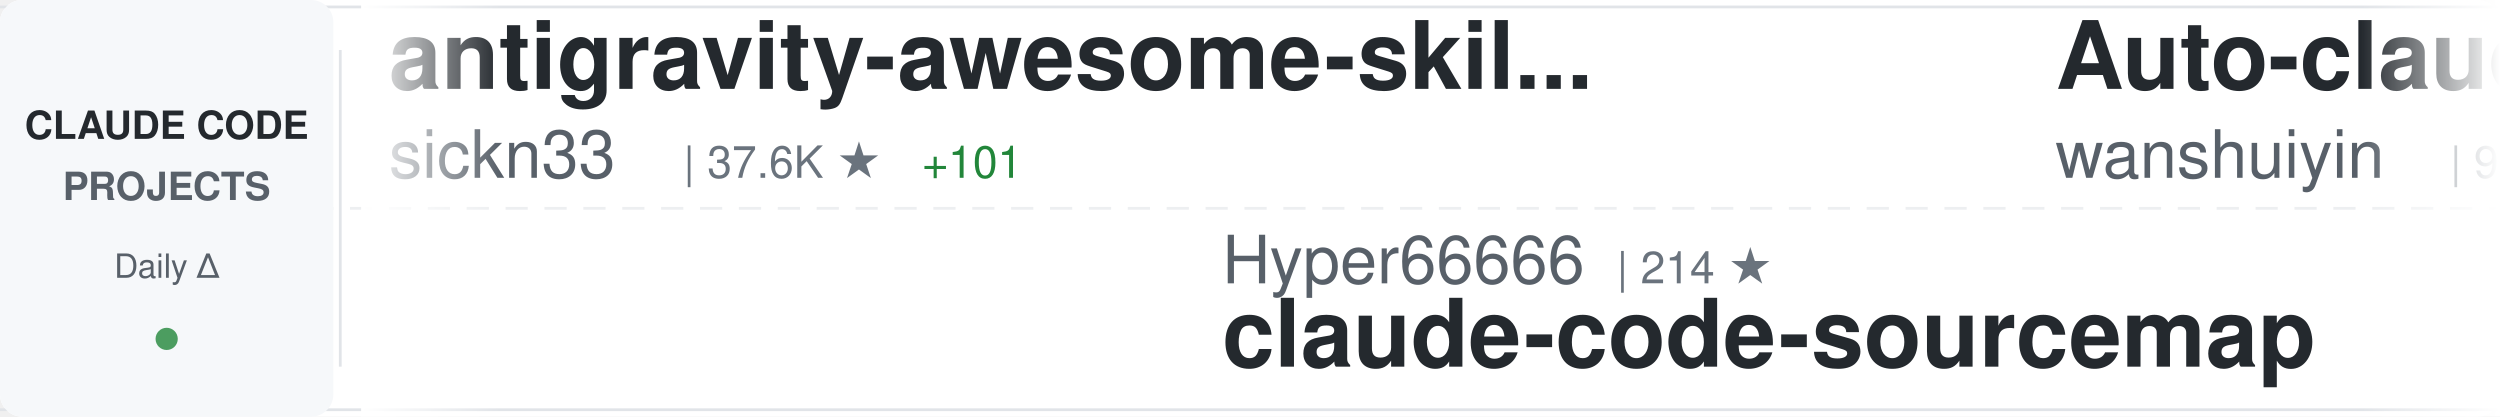
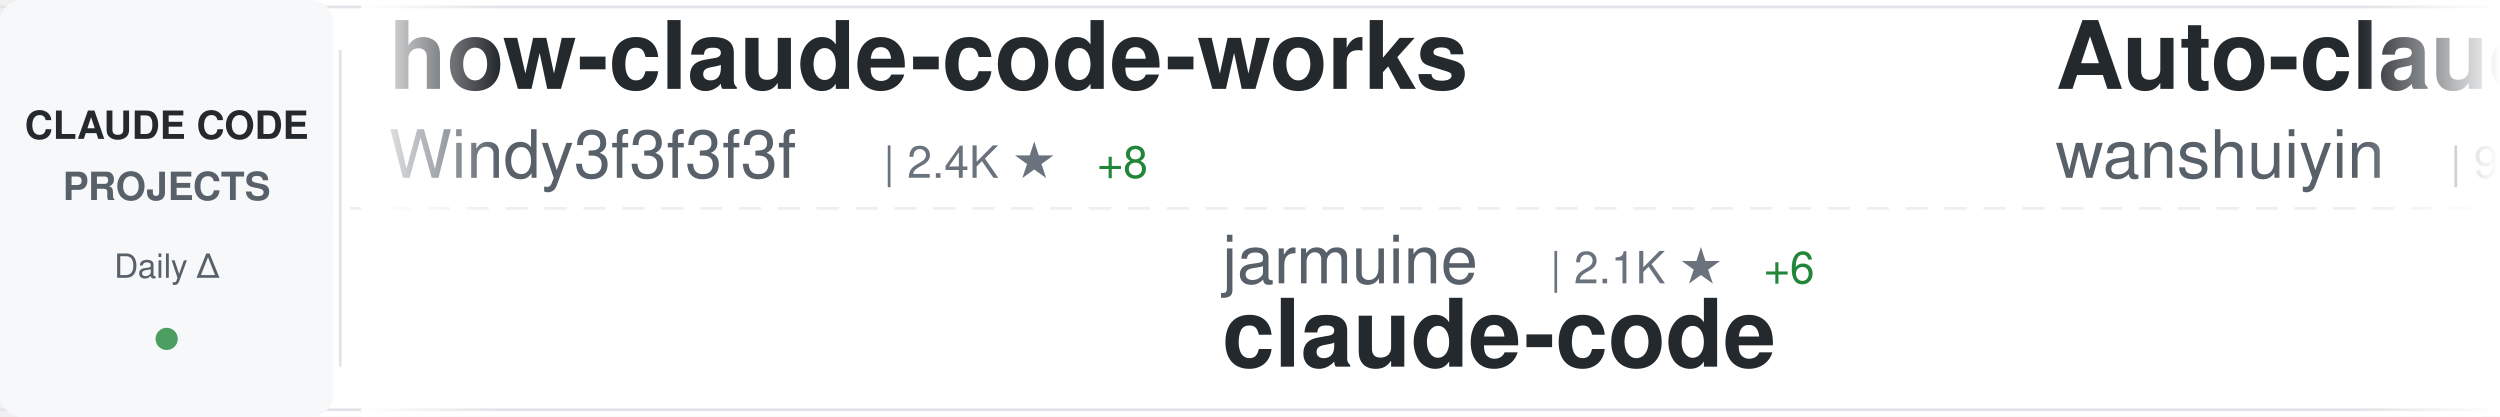
<svg xmlns="http://www.w3.org/2000/svg" width="900" height="150">
  <defs>
    <linearGradient id="awesomeLeftFade" x1="0%" y1="0%" x2="100%" y2="0%">
      <stop offset="0%" style="stop-color:#ffffff;stop-opacity:1" />
      <stop offset="100%" style="stop-color:#ffffff;stop-opacity:0" />
    </linearGradient>
    <linearGradient id="awesomeRightFade" x1="0%" y1="0%" x2="100%" y2="0%">
      <stop offset="0%" style="stop-color:#ffffff;stop-opacity:0" />
      <stop offset="100%" style="stop-color:#ffffff;stop-opacity:1" />
    </linearGradient>
  </defs>
  <rect width="900" height="150" fill="#ffffff" rx="8" />
  <rect x="0" y="2" width="900" height="1" fill="#e1e4e8" />
  <rect x="0" y="147" width="900" height="1" fill="#e1e4e8" />
  <line x1="0" y1="75" x2="900" y2="75" stroke="#e1e4e8" stroke-width="1" stroke-dasharray="8 6" opacity="0.6" />
  <rect x="0" y="0" width="120" height="150" fill="#f6f8fa" rx="8" />
  <text x="60" y="50" font-family="-apple-system, BlinkMacSystemFont, 'Segoe UI', Helvetica, Arial, sans-serif" font-size="14" font-weight="600" fill="#24292e" text-anchor="middle">CLAUDE CODE</text>
  <text x="60" y="72" font-family="-apple-system, BlinkMacSystemFont, 'Segoe UI', Helvetica, Arial, sans-serif" font-size="14" font-weight="600" fill="#586069" text-anchor="middle">PROJECTS</text>
  <text x="60" y="100" font-family="-apple-system, BlinkMacSystemFont, 'Segoe UI', Helvetica, Arial, sans-serif" font-size="12" font-weight="500" fill="#586069" text-anchor="middle">Daily Δ</text>
  <circle cx="60" cy="122" r="4" fill="#22863a" opacity="0.8" />
  <rect x="122" y="18" width="1" height="114" fill="#e1e4e8" />
  <clipPath id="awesomeTickerClip">
    <rect x="130" y="0" width="770" height="150" />
  </clipPath>
  <g clip-path="url(#awesomeTickerClip)">
    <g id="awesomeTickerItems">
      <animateTransform attributeName="transform" attributeType="XML" type="translate" from="0 0" to="-3000 0" dur="54s" repeatCount="indefinite" />
      <g transform="translate(0, 0)">
-         <text x="140" y="32" font-family="-apple-system, BlinkMacSystemFont, 'Segoe UI', Helvetica, Arial, sans-serif" font-size="34" font-weight="600" fill="#24292e">antigravity-awesome-skil...</text>
-         <text x="140" y="64" font-family="-apple-system, BlinkMacSystemFont, 'Segoe UI', Helvetica, Arial, sans-serif" font-size="24" font-weight="400" fill="#586069">sickn33</text>
-         <text x="246" y="64" font-family="-apple-system, BlinkMacSystemFont, 'Segoe UI', Helvetica, Arial, sans-serif" font-size="16" font-weight="500" fill="#6a737d">| 37.6K ★</text>
-         <text x="332" y="64" font-family="-apple-system, BlinkMacSystemFont, 'Segoe UI', Helvetica, Arial, sans-serif" font-size="16" font-weight="500" fill="#22863a"> +101</text>
+         <text x="140" y="32" font-family="-apple-system, BlinkMacSystemFont, 'Segoe UI', Helvetica, Arial, sans-serif" font-size="34" font-weight="600" fill="#24292e">how-claude-code-works</text>
+         <text x="140" y="64" font-family="-apple-system, BlinkMacSystemFont, 'Segoe UI', Helvetica, Arial, sans-serif" font-size="24" font-weight="400" fill="#586069">Windy3f3f3f3f</text>
+         <text x="318" y="64" font-family="-apple-system, BlinkMacSystemFont, 'Segoe UI', Helvetica, Arial, sans-serif" font-size="16" font-weight="500" fill="#6a737d">| 2.4K ★</text>
+         <text x="395" y="64" font-family="-apple-system, BlinkMacSystemFont, 'Segoe UI', Helvetica, Arial, sans-serif" font-size="16" font-weight="500" fill="#22863a"> +8</text>
      </g>
      <g transform="translate(300, 0)">
-         <text x="140" y="102" font-family="-apple-system, BlinkMacSystemFont, 'Segoe UI', Helvetica, Arial, sans-serif" font-size="24" font-weight="400" fill="#586069">Hyper66666</text>
-         <text x="282" y="102" font-family="-apple-system, BlinkMacSystemFont, 'Segoe UI', Helvetica, Arial, sans-serif" font-size="16" font-weight="500" fill="#6a737d">| 214 ★</text>
-         <text x="140" y="132" font-family="-apple-system, BlinkMacSystemFont, 'Segoe UI', Helvetica, Arial, sans-serif" font-size="34" font-weight="600" fill="#24292e">claude-code-sourcemap</text>
+         <text x="140" y="102" font-family="-apple-system, BlinkMacSystemFont, 'Segoe UI', Helvetica, Arial, sans-serif" font-size="24" font-weight="400" fill="#586069">jarmuine</text>
+         <text x="258" y="102" font-family="-apple-system, BlinkMacSystemFont, 'Segoe UI', Helvetica, Arial, sans-serif" font-size="16" font-weight="500" fill="#6a737d">| 2.1K ★</text>
+         <text x="335" y="102" font-family="-apple-system, BlinkMacSystemFont, 'Segoe UI', Helvetica, Arial, sans-serif" font-size="16" font-weight="500" fill="#22863a"> +6</text>
+         <text x="140" y="132" font-family="-apple-system, BlinkMacSystemFont, 'Segoe UI', Helvetica, Arial, sans-serif" font-size="34" font-weight="600" fill="#24292e">claude-code</text>
      </g>
      <g transform="translate(600, 0)">
        <text x="140" y="32" font-family="-apple-system, BlinkMacSystemFont, 'Segoe UI', Helvetica, Arial, sans-serif" font-size="34" font-weight="600" fill="#24292e">Auto-claude-code-researc...</text>
        <text x="140" y="64" font-family="-apple-system, BlinkMacSystemFont, 'Segoe UI', Helvetica, Arial, sans-serif" font-size="24" font-weight="400" fill="#586069">wanshuiyin</text>
        <text x="282" y="64" font-family="-apple-system, BlinkMacSystemFont, 'Segoe UI', Helvetica, Arial, sans-serif" font-size="16" font-weight="500" fill="#6a737d">| 9.4K ★</text>
-         <text x="359" y="64" font-family="-apple-system, BlinkMacSystemFont, 'Segoe UI', Helvetica, Arial, sans-serif" font-size="16" font-weight="500" fill="#22863a"> +93</text>
+         <text x="359" y="64" font-family="-apple-system, BlinkMacSystemFont, 'Segoe UI', Helvetica, Arial, sans-serif" font-size="16" font-weight="500" fill="#22863a"> +84</text>
      </g>
      <g transform="translate(900, 0)">
-         <text x="140" y="102" font-family="-apple-system, BlinkMacSystemFont, 'Segoe UI', Helvetica, Arial, sans-serif" font-size="24" font-weight="400" fill="#586069">Windy3f3f3f3f</text>
-         <text x="318" y="102" font-family="-apple-system, BlinkMacSystemFont, 'Segoe UI', Helvetica, Arial, sans-serif" font-size="16" font-weight="500" fill="#6a737d">| 1.2K ★</text>
-         <text x="395" y="102" font-family="-apple-system, BlinkMacSystemFont, 'Segoe UI', Helvetica, Arial, sans-serif" font-size="16" font-weight="500" fill="#22863a"> +7</text>
-         <text x="140" y="132" font-family="-apple-system, BlinkMacSystemFont, 'Segoe UI', Helvetica, Arial, sans-serif" font-size="34" font-weight="600" fill="#24292e">claude-code-from-scratch</text>
+         <text x="140" y="102" font-family="-apple-system, BlinkMacSystemFont, 'Segoe UI', Helvetica, Arial, sans-serif" font-size="24" font-weight="400" fill="#586069">T-Lab-CUHKSZ</text>
+         <text x="306" y="102" font-family="-apple-system, BlinkMacSystemFont, 'Segoe UI', Helvetica, Arial, sans-serif" font-size="16" font-weight="500" fill="#6a737d">| 310 ★</text>
+         <text x="140" y="132" font-family="-apple-system, BlinkMacSystemFont, 'Segoe UI', Helvetica, Arial, sans-serif" font-size="34" font-weight="600" fill="#24292e">claude-code</text>
      </g>
      <g transform="translate(1200, 0)">
-         <text x="140" y="32" font-family="-apple-system, BlinkMacSystemFont, 'Segoe UI', Helvetica, Arial, sans-serif" font-size="34" font-weight="600" fill="#24292e">claude-code-analysis</text>
-         <text x="140" y="64" font-family="-apple-system, BlinkMacSystemFont, 'Segoe UI', Helvetica, Arial, sans-serif" font-size="24" font-weight="400" fill="#586069">liuup</text>
-         <text x="222" y="64" font-family="-apple-system, BlinkMacSystemFont, 'Segoe UI', Helvetica, Arial, sans-serif" font-size="16" font-weight="500" fill="#6a737d">| 2.5K ★</text>
-         <text x="299" y="64" font-family="-apple-system, BlinkMacSystemFont, 'Segoe UI', Helvetica, Arial, sans-serif" font-size="16" font-weight="500" fill="#22863a"> +23</text>
+         <text x="140" y="32" font-family="-apple-system, BlinkMacSystemFont, 'Segoe UI', Helvetica, Arial, sans-serif" font-size="34" font-weight="600" fill="#24292e">nanoclaw</text>
+         <text x="140" y="64" font-family="-apple-system, BlinkMacSystemFont, 'Segoe UI', Helvetica, Arial, sans-serif" font-size="24" font-weight="400" fill="#586069">nanocoai</text>
+         <text x="258" y="64" font-family="-apple-system, BlinkMacSystemFont, 'Segoe UI', Helvetica, Arial, sans-serif" font-size="16" font-weight="500" fill="#6a737d">| 28.9K ★</text>
+         <text x="344" y="64" font-family="-apple-system, BlinkMacSystemFont, 'Segoe UI', Helvetica, Arial, sans-serif" font-size="16" font-weight="500" fill="#22863a"> +41</text>
      </g>
      <g transform="translate(1500, 0)">
-         <text x="140" y="102" font-family="-apple-system, BlinkMacSystemFont, 'Segoe UI', Helvetica, Arial, sans-serif" font-size="24" font-weight="400" fill="#586069">frankbria</text>
-         <text x="270" y="102" font-family="-apple-system, BlinkMacSystemFont, 'Segoe UI', Helvetica, Arial, sans-serif" font-size="16" font-weight="500" fill="#6a737d">| 9.1K ★</text>
-         <text x="347" y="102" font-family="-apple-system, BlinkMacSystemFont, 'Segoe UI', Helvetica, Arial, sans-serif" font-size="16" font-weight="500" fill="#22863a"> +9</text>
-         <text x="140" y="132" font-family="-apple-system, BlinkMacSystemFont, 'Segoe UI', Helvetica, Arial, sans-serif" font-size="34" font-weight="600" fill="#24292e">ralph-claude-code</text>
+         <text x="140" y="102" font-family="-apple-system, BlinkMacSystemFont, 'Segoe UI', Helvetica, Arial, sans-serif" font-size="24" font-weight="400" fill="#586069">wshobson</text>
+         <text x="258" y="102" font-family="-apple-system, BlinkMacSystemFont, 'Segoe UI', Helvetica, Arial, sans-serif" font-size="16" font-weight="500" fill="#6a737d">| 35.5K ★</text>
+         <text x="344" y="102" font-family="-apple-system, BlinkMacSystemFont, 'Segoe UI', Helvetica, Arial, sans-serif" font-size="16" font-weight="500" fill="#22863a"> +72</text>
+         <text x="140" y="132" font-family="-apple-system, BlinkMacSystemFont, 'Segoe UI', Helvetica, Arial, sans-serif" font-size="34" font-weight="600" fill="#24292e">agents</text>
      </g>
      <g transform="translate(1800, 0)">
-         <text x="140" y="32" font-family="-apple-system, BlinkMacSystemFont, 'Segoe UI', Helvetica, Arial, sans-serif" font-size="34" font-weight="600" fill="#24292e">claude-code</text>
-         <text x="140" y="64" font-family="-apple-system, BlinkMacSystemFont, 'Segoe UI', Helvetica, Arial, sans-serif" font-size="24" font-weight="400" fill="#586069">isboyjc</text>
-         <text x="246" y="64" font-family="-apple-system, BlinkMacSystemFont, 'Segoe UI', Helvetica, Arial, sans-serif" font-size="16" font-weight="500" fill="#6a737d">| 157 ★</text>
+         <text x="140" y="32" font-family="-apple-system, BlinkMacSystemFont, 'Segoe UI', Helvetica, Arial, sans-serif" font-size="34" font-weight="600" fill="#24292e">claude-code-hooks-master...</text>
+         <text x="140" y="64" font-family="-apple-system, BlinkMacSystemFont, 'Segoe UI', Helvetica, Arial, sans-serif" font-size="24" font-weight="400" fill="#586069">disler</text>
+         <text x="234" y="64" font-family="-apple-system, BlinkMacSystemFont, 'Segoe UI', Helvetica, Arial, sans-serif" font-size="16" font-weight="500" fill="#6a737d">| 3.7K ★</text>
+         <text x="311" y="64" font-family="-apple-system, BlinkMacSystemFont, 'Segoe UI', Helvetica, Arial, sans-serif" font-size="16" font-weight="500" fill="#22863a"> +5</text>
      </g>
      <g transform="translate(2100, 0)">
-         <text x="140" y="102" font-family="-apple-system, BlinkMacSystemFont, 'Segoe UI', Helvetica, Arial, sans-serif" font-size="24" font-weight="400" fill="#586069">tanbiralam</text>
-         <text x="282" y="102" font-family="-apple-system, BlinkMacSystemFont, 'Segoe UI', Helvetica, Arial, sans-serif" font-size="16" font-weight="500" fill="#6a737d">| 1.7K ★</text>
-         <text x="359" y="102" font-family="-apple-system, BlinkMacSystemFont, 'Segoe UI', Helvetica, Arial, sans-serif" font-size="16" font-weight="500" fill="#22863a"> +5</text>
-         <text x="140" y="132" font-family="-apple-system, BlinkMacSystemFont, 'Segoe UI', Helvetica, Arial, sans-serif" font-size="34" font-weight="600" fill="#24292e">claude-code</text>
+         <text x="140" y="102" font-family="-apple-system, BlinkMacSystemFont, 'Segoe UI', Helvetica, Arial, sans-serif" font-size="24" font-weight="400" fill="#586069">fazxes</text>
+         <text x="234" y="102" font-family="-apple-system, BlinkMacSystemFont, 'Segoe UI', Helvetica, Arial, sans-serif" font-size="16" font-weight="500" fill="#6a737d">| 215 ★</text>
+         <text x="302" y="102" font-family="-apple-system, BlinkMacSystemFont, 'Segoe UI', Helvetica, Arial, sans-serif" font-size="16" font-weight="500" fill="#22863a"> +1</text>
+         <text x="140" y="132" font-family="-apple-system, BlinkMacSystemFont, 'Segoe UI', Helvetica, Arial, sans-serif" font-size="34" font-weight="600" fill="#24292e">Claude-code</text>
      </g>
      <g transform="translate(2400, 0)">
        <text x="140" y="32" font-family="-apple-system, BlinkMacSystemFont, 'Segoe UI', Helvetica, Arial, sans-serif" font-size="34" font-weight="600" fill="#24292e">claude-code-my-workflow</text>
        <text x="140" y="64" font-family="-apple-system, BlinkMacSystemFont, 'Segoe UI', Helvetica, Arial, sans-serif" font-size="24" font-weight="400" fill="#586069">pedrohcgs</text>
        <text x="270" y="64" font-family="-apple-system, BlinkMacSystemFont, 'Segoe UI', Helvetica, Arial, sans-serif" font-size="16" font-weight="500" fill="#6a737d">| 1.1K ★</text>
-         <text x="347" y="64" font-family="-apple-system, BlinkMacSystemFont, 'Segoe UI', Helvetica, Arial, sans-serif" font-size="16" font-weight="500" fill="#22863a"> +3</text>
+         <text x="347" y="64" font-family="-apple-system, BlinkMacSystemFont, 'Segoe UI', Helvetica, Arial, sans-serif" font-size="16" font-weight="500" fill="#22863a"> +6</text>
      </g>
      <g transform="translate(2700, 0)">
-         <text x="140" y="102" font-family="-apple-system, BlinkMacSystemFont, 'Segoe UI', Helvetica, Arial, sans-serif" font-size="24" font-weight="400" fill="#586069">chauncygu</text>
-         <text x="270" y="102" font-family="-apple-system, BlinkMacSystemFont, 'Segoe UI', Helvetica, Arial, sans-serif" font-size="16" font-weight="500" fill="#6a737d">| 2.4K ★</text>
-         <text x="347" y="102" font-family="-apple-system, BlinkMacSystemFont, 'Segoe UI', Helvetica, Arial, sans-serif" font-size="16" font-weight="500" fill="#22863a"> +5</text>
-         <text x="140" y="132" font-family="-apple-system, BlinkMacSystemFont, 'Segoe UI', Helvetica, Arial, sans-serif" font-size="34" font-weight="600" fill="#24292e">collection-claude-code-s...</text>
+         <text x="140" y="102" font-family="-apple-system, BlinkMacSystemFont, 'Segoe UI', Helvetica, Arial, sans-serif" font-size="24" font-weight="400" fill="#586069">Pimzino</text>
+         <text x="246" y="102" font-family="-apple-system, BlinkMacSystemFont, 'Segoe UI', Helvetica, Arial, sans-serif" font-size="16" font-weight="500" fill="#6a737d">| 3.7K ★</text>
+         <text x="323" y="102" font-family="-apple-system, BlinkMacSystemFont, 'Segoe UI', Helvetica, Arial, sans-serif" font-size="16" font-weight="500" fill="#22863a"> +3</text>
+         <text x="140" y="132" font-family="-apple-system, BlinkMacSystemFont, 'Segoe UI', Helvetica, Arial, sans-serif" font-size="34" font-weight="600" fill="#24292e">claude-code-spec-workflo...</text>
      </g>
      <g transform="translate(3000, 0)">
-         <text x="140" y="32" font-family="-apple-system, BlinkMacSystemFont, 'Segoe UI', Helvetica, Arial, sans-serif" font-size="34" font-weight="600" fill="#24292e">antigravity-awesome-skil...</text>
-         <text x="140" y="64" font-family="-apple-system, BlinkMacSystemFont, 'Segoe UI', Helvetica, Arial, sans-serif" font-size="24" font-weight="400" fill="#586069">sickn33</text>
-         <text x="246" y="64" font-family="-apple-system, BlinkMacSystemFont, 'Segoe UI', Helvetica, Arial, sans-serif" font-size="16" font-weight="500" fill="#6a737d">| 37.6K ★</text>
-         <text x="332" y="64" font-family="-apple-system, BlinkMacSystemFont, 'Segoe UI', Helvetica, Arial, sans-serif" font-size="16" font-weight="500" fill="#22863a"> +101</text>
+         <text x="140" y="32" font-family="-apple-system, BlinkMacSystemFont, 'Segoe UI', Helvetica, Arial, sans-serif" font-size="34" font-weight="600" fill="#24292e">how-claude-code-works</text>
+         <text x="140" y="64" font-family="-apple-system, BlinkMacSystemFont, 'Segoe UI', Helvetica, Arial, sans-serif" font-size="24" font-weight="400" fill="#586069">Windy3f3f3f3f</text>
+         <text x="318" y="64" font-family="-apple-system, BlinkMacSystemFont, 'Segoe UI', Helvetica, Arial, sans-serif" font-size="16" font-weight="500" fill="#6a737d">| 2.4K ★</text>
+         <text x="395" y="64" font-family="-apple-system, BlinkMacSystemFont, 'Segoe UI', Helvetica, Arial, sans-serif" font-size="16" font-weight="500" fill="#22863a"> +8</text>
      </g>
      <g transform="translate(3300, 0)">
-         <text x="140" y="102" font-family="-apple-system, BlinkMacSystemFont, 'Segoe UI', Helvetica, Arial, sans-serif" font-size="24" font-weight="400" fill="#586069">Hyper66666</text>
-         <text x="282" y="102" font-family="-apple-system, BlinkMacSystemFont, 'Segoe UI', Helvetica, Arial, sans-serif" font-size="16" font-weight="500" fill="#6a737d">| 214 ★</text>
-         <text x="140" y="132" font-family="-apple-system, BlinkMacSystemFont, 'Segoe UI', Helvetica, Arial, sans-serif" font-size="34" font-weight="600" fill="#24292e">claude-code-sourcemap</text>
+         <text x="140" y="102" font-family="-apple-system, BlinkMacSystemFont, 'Segoe UI', Helvetica, Arial, sans-serif" font-size="24" font-weight="400" fill="#586069">jarmuine</text>
+         <text x="258" y="102" font-family="-apple-system, BlinkMacSystemFont, 'Segoe UI', Helvetica, Arial, sans-serif" font-size="16" font-weight="500" fill="#6a737d">| 2.1K ★</text>
+         <text x="335" y="102" font-family="-apple-system, BlinkMacSystemFont, 'Segoe UI', Helvetica, Arial, sans-serif" font-size="16" font-weight="500" fill="#22863a"> +6</text>
+         <text x="140" y="132" font-family="-apple-system, BlinkMacSystemFont, 'Segoe UI', Helvetica, Arial, sans-serif" font-size="34" font-weight="600" fill="#24292e">claude-code</text>
      </g>
      <g transform="translate(3600, 0)">
        <text x="140" y="32" font-family="-apple-system, BlinkMacSystemFont, 'Segoe UI', Helvetica, Arial, sans-serif" font-size="34" font-weight="600" fill="#24292e">Auto-claude-code-researc...</text>
        <text x="140" y="64" font-family="-apple-system, BlinkMacSystemFont, 'Segoe UI', Helvetica, Arial, sans-serif" font-size="24" font-weight="400" fill="#586069">wanshuiyin</text>
        <text x="282" y="64" font-family="-apple-system, BlinkMacSystemFont, 'Segoe UI', Helvetica, Arial, sans-serif" font-size="16" font-weight="500" fill="#6a737d">| 9.4K ★</text>
-         <text x="359" y="64" font-family="-apple-system, BlinkMacSystemFont, 'Segoe UI', Helvetica, Arial, sans-serif" font-size="16" font-weight="500" fill="#22863a"> +93</text>
+         <text x="359" y="64" font-family="-apple-system, BlinkMacSystemFont, 'Segoe UI', Helvetica, Arial, sans-serif" font-size="16" font-weight="500" fill="#22863a"> +84</text>
      </g>
      <g transform="translate(3900, 0)">
-         <text x="140" y="102" font-family="-apple-system, BlinkMacSystemFont, 'Segoe UI', Helvetica, Arial, sans-serif" font-size="24" font-weight="400" fill="#586069">Windy3f3f3f3f</text>
-         <text x="318" y="102" font-family="-apple-system, BlinkMacSystemFont, 'Segoe UI', Helvetica, Arial, sans-serif" font-size="16" font-weight="500" fill="#6a737d">| 1.2K ★</text>
-         <text x="395" y="102" font-family="-apple-system, BlinkMacSystemFont, 'Segoe UI', Helvetica, Arial, sans-serif" font-size="16" font-weight="500" fill="#22863a"> +7</text>
-         <text x="140" y="132" font-family="-apple-system, BlinkMacSystemFont, 'Segoe UI', Helvetica, Arial, sans-serif" font-size="34" font-weight="600" fill="#24292e">claude-code-from-scratch</text>
+         <text x="140" y="102" font-family="-apple-system, BlinkMacSystemFont, 'Segoe UI', Helvetica, Arial, sans-serif" font-size="24" font-weight="400" fill="#586069">T-Lab-CUHKSZ</text>
+         <text x="306" y="102" font-family="-apple-system, BlinkMacSystemFont, 'Segoe UI', Helvetica, Arial, sans-serif" font-size="16" font-weight="500" fill="#6a737d">| 310 ★</text>
+         <text x="140" y="132" font-family="-apple-system, BlinkMacSystemFont, 'Segoe UI', Helvetica, Arial, sans-serif" font-size="34" font-weight="600" fill="#24292e">claude-code</text>
      </g>
    </g>
  </g>
  <rect x="130" y="0" width="50" height="150" fill="url(#awesomeLeftFade)" />
  <rect x="850" y="0" width="50" height="150" fill="url(#awesomeRightFade)" />
</svg>
